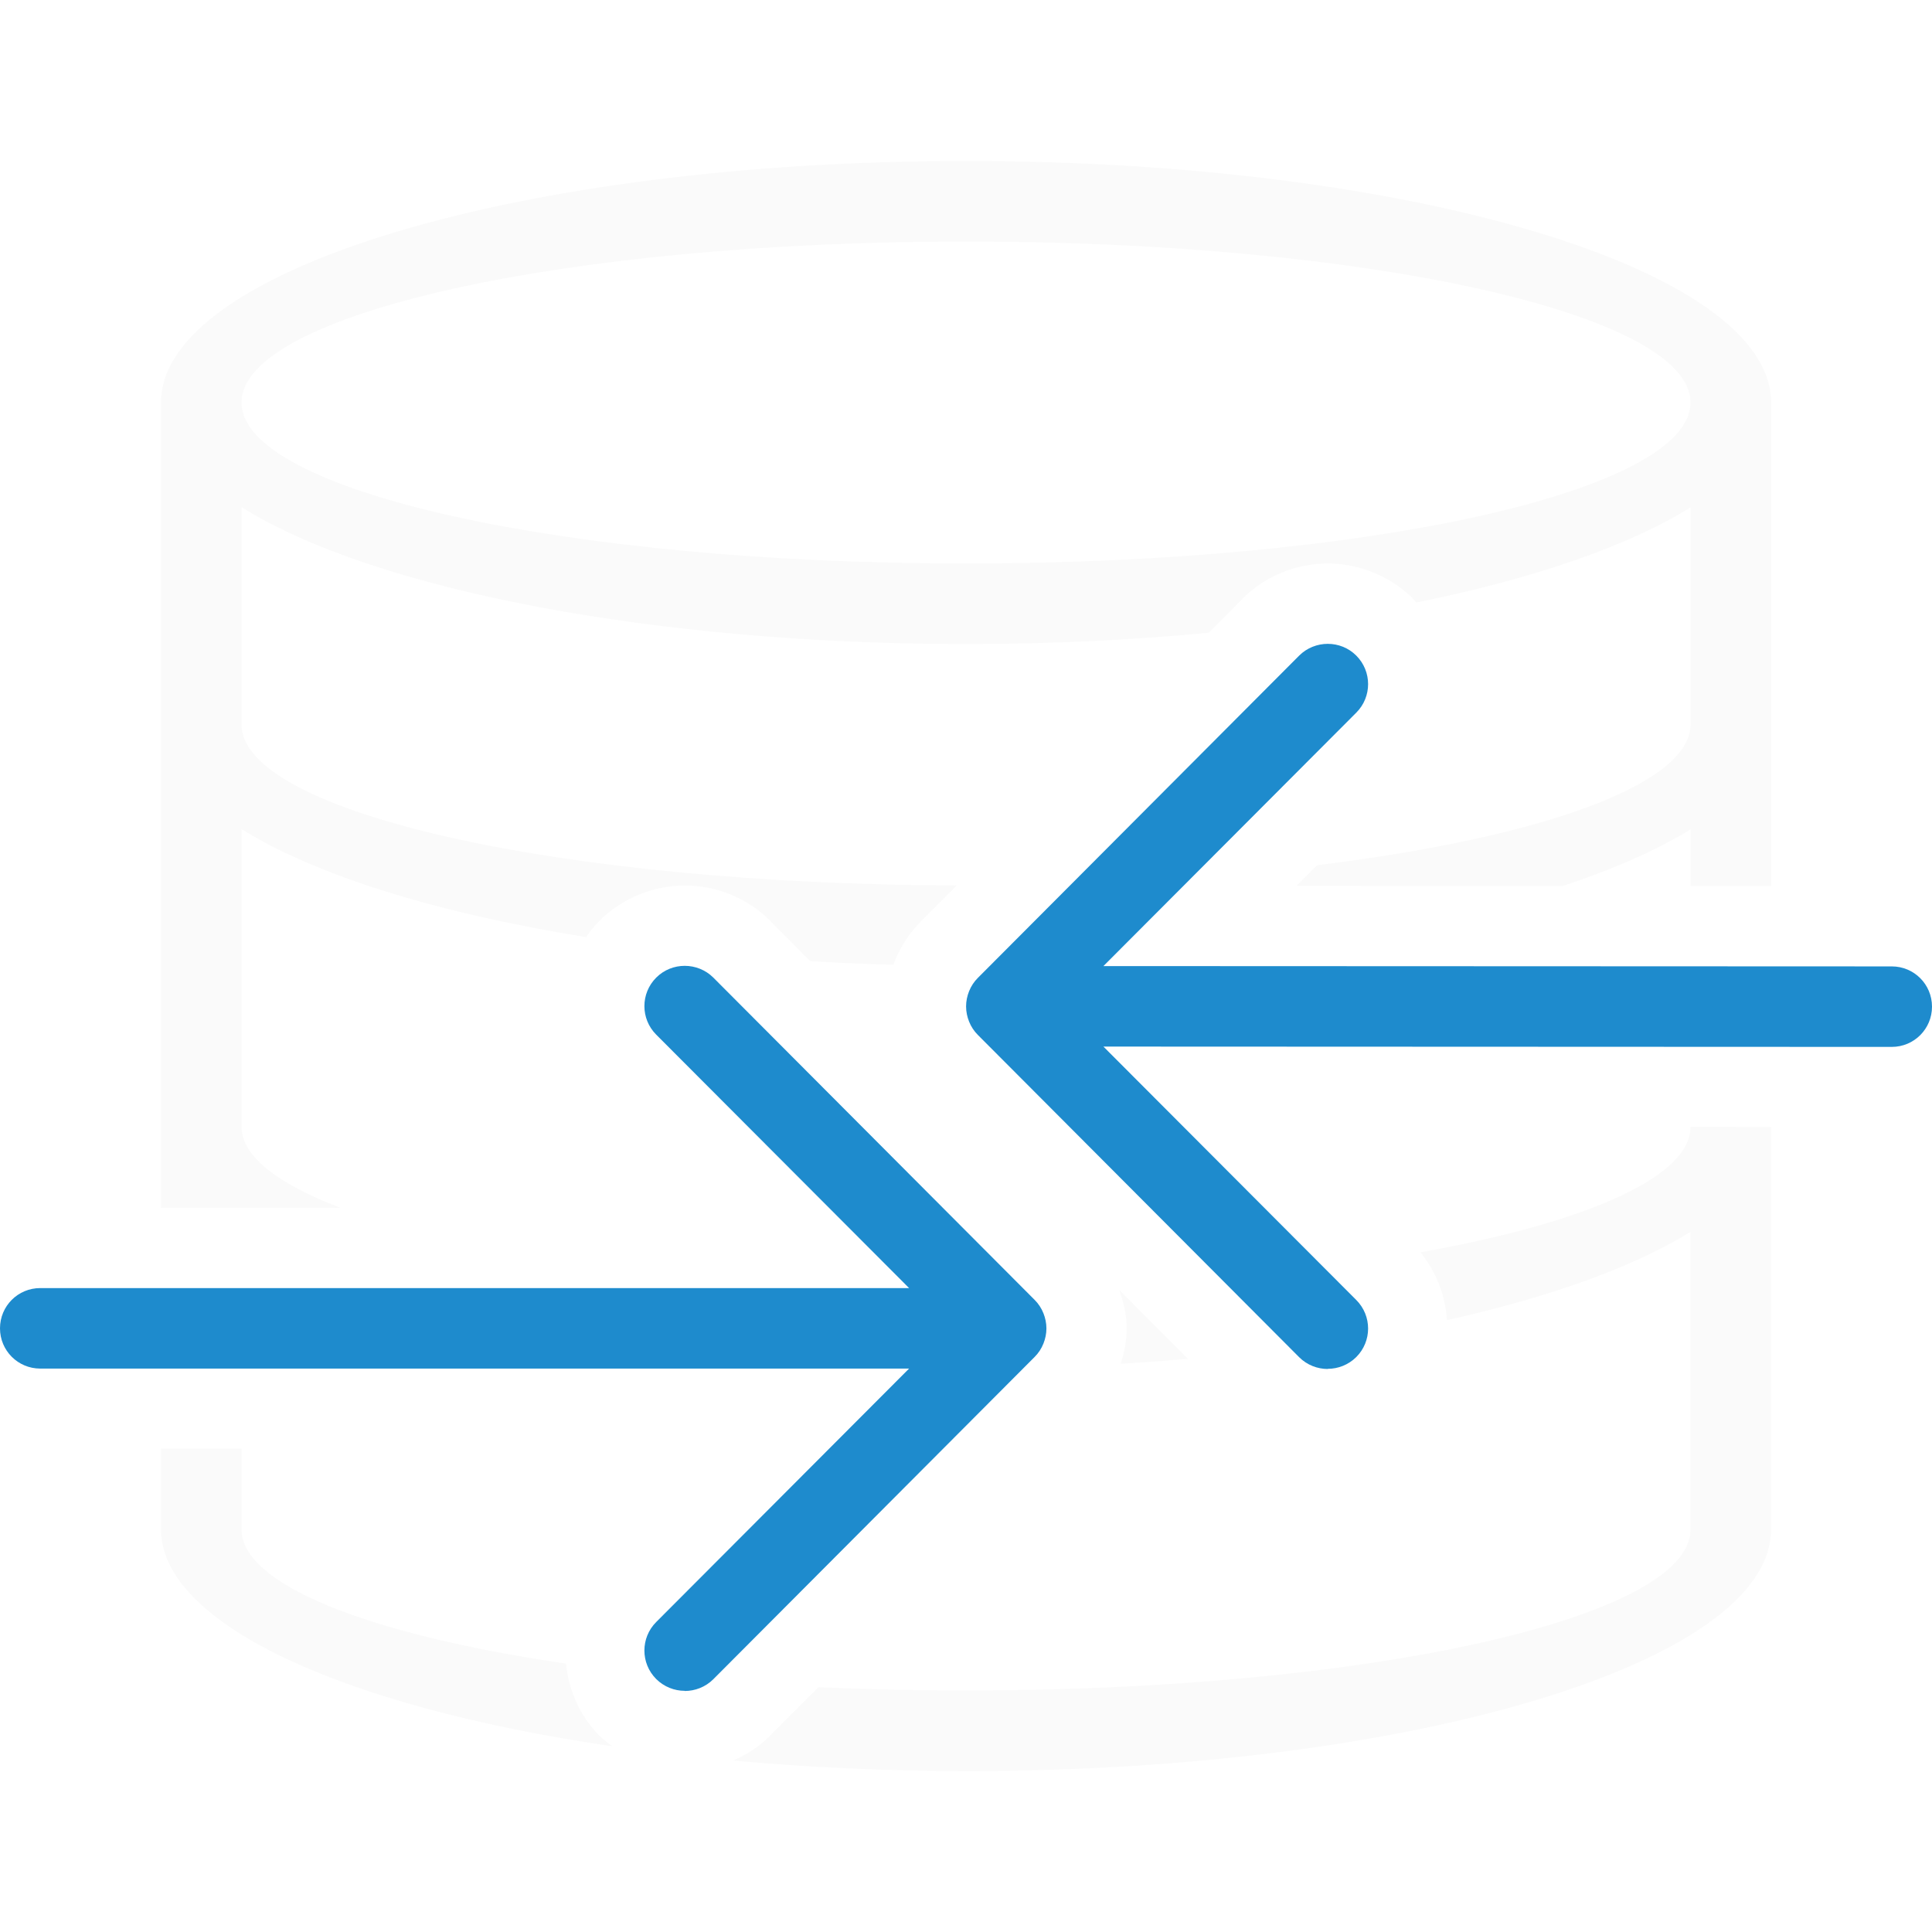
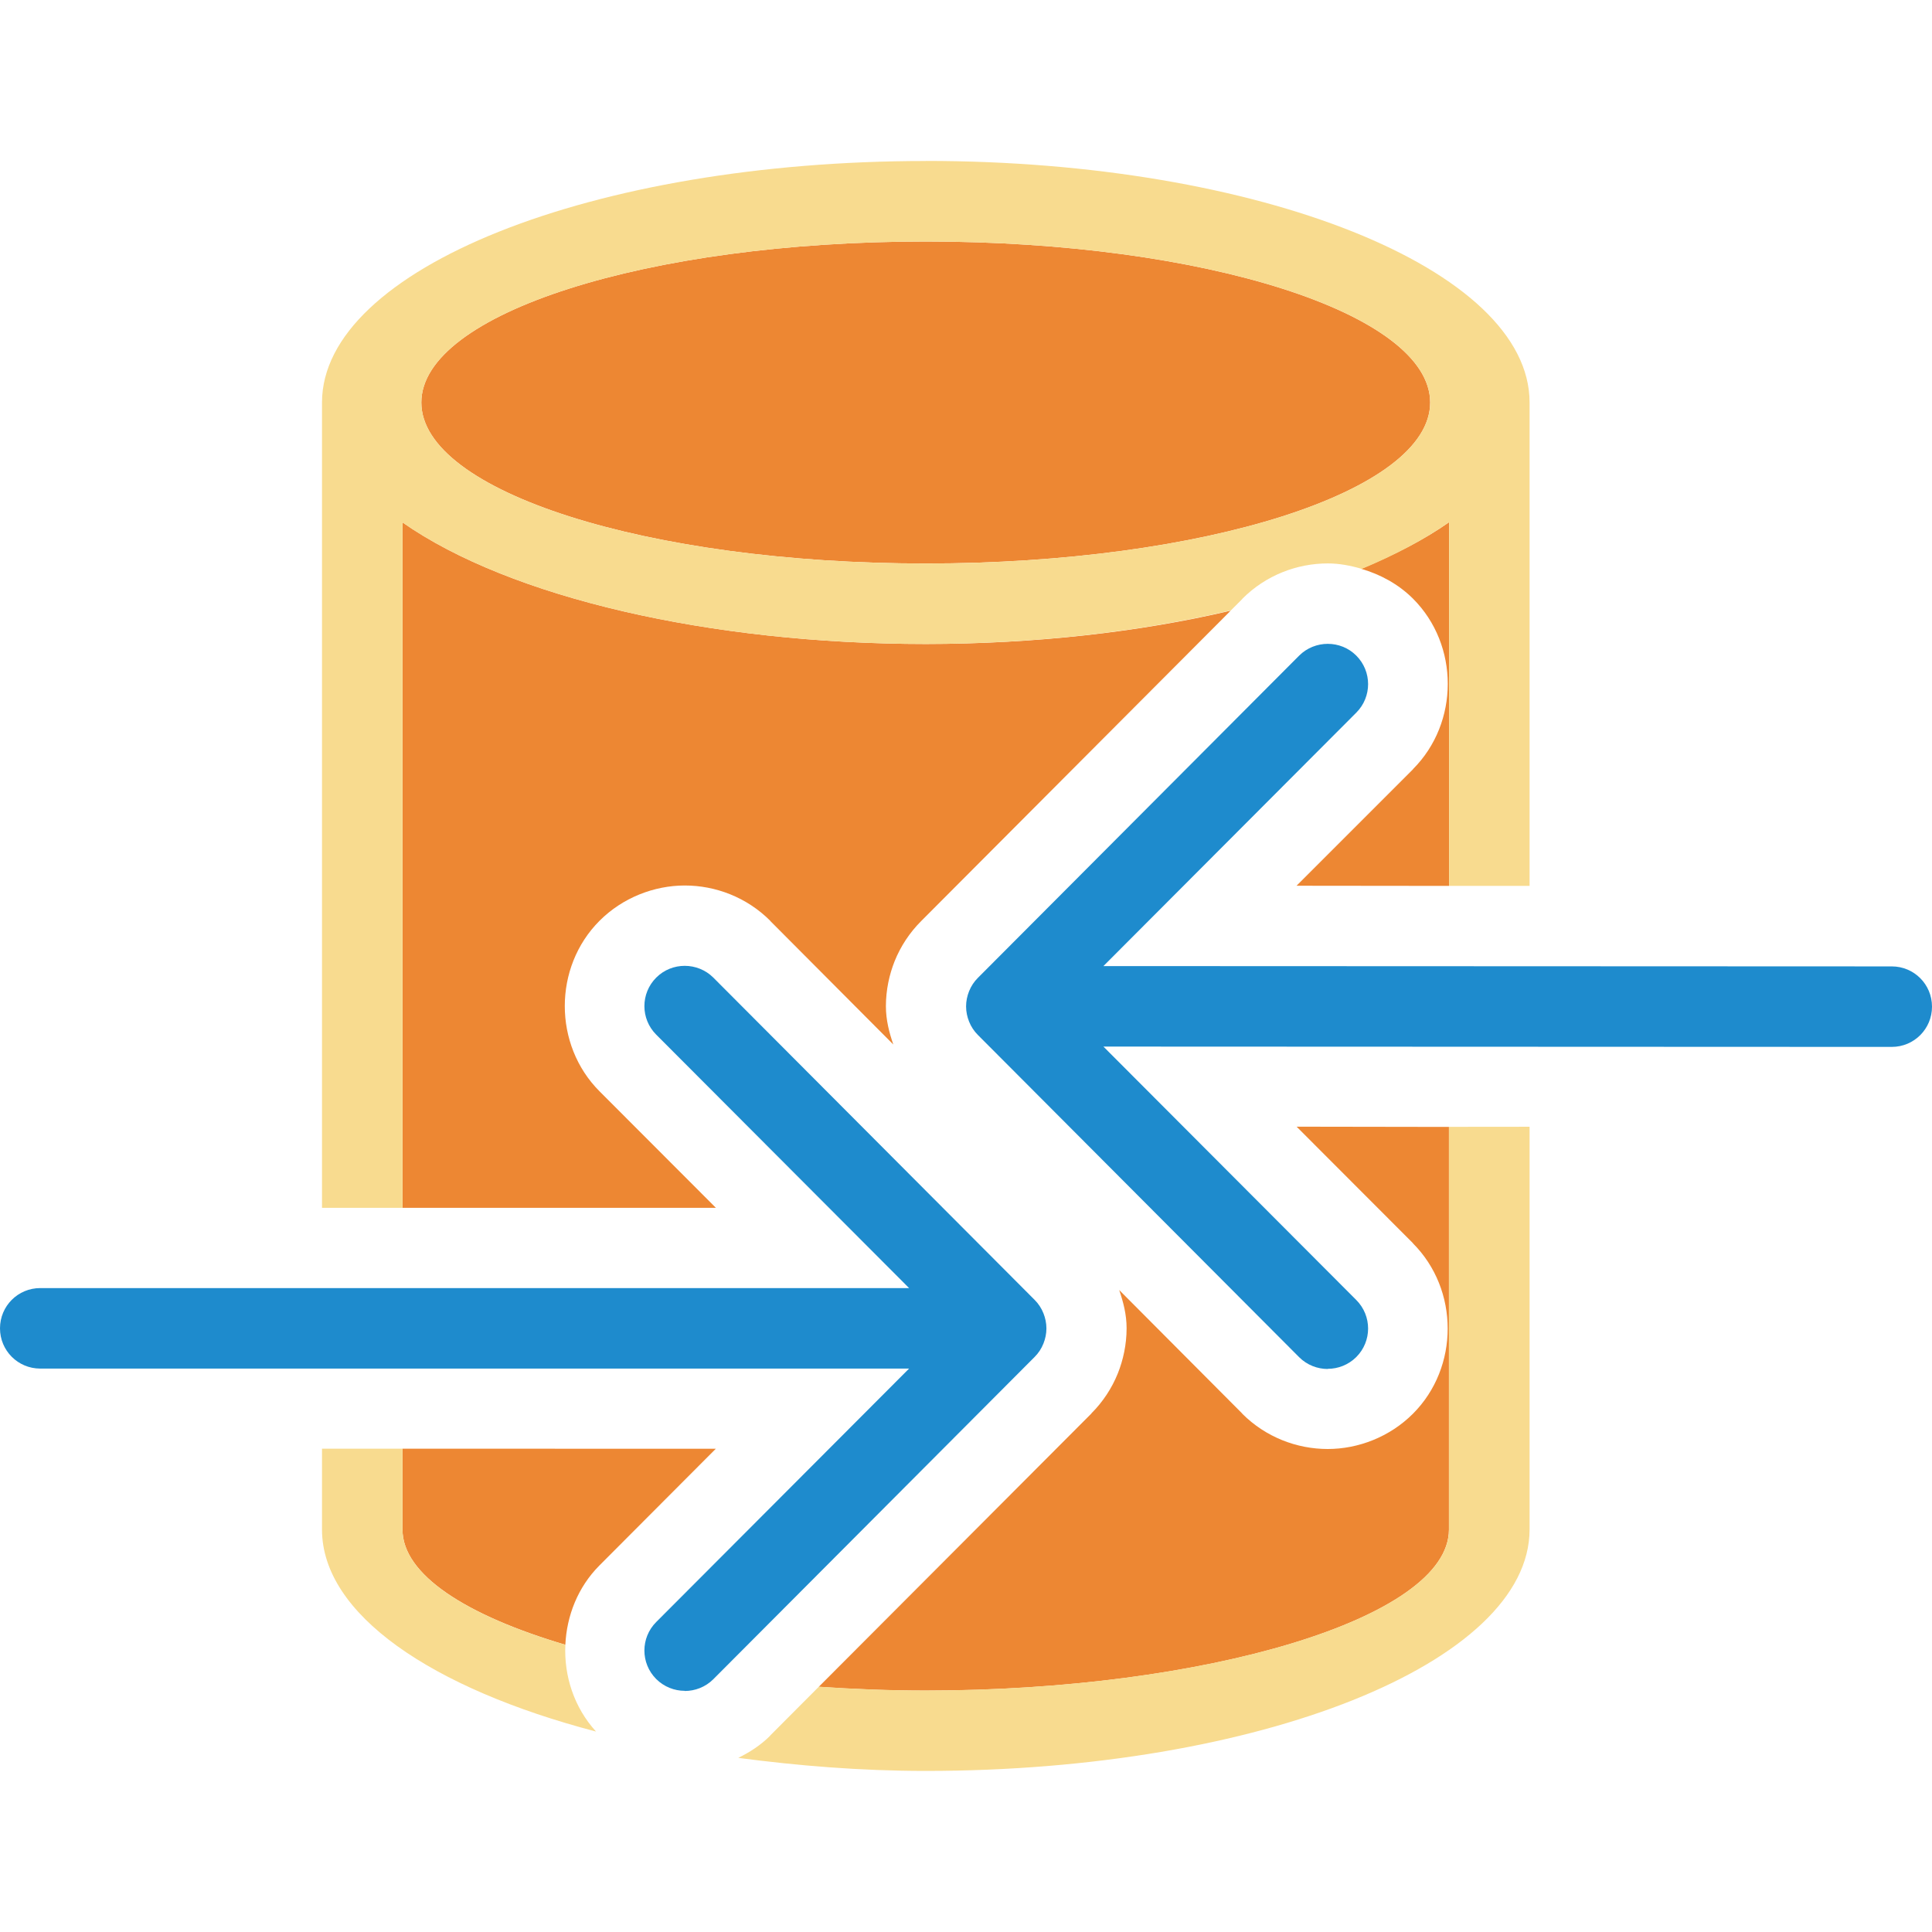
<svg xmlns="http://www.w3.org/2000/svg" viewBox="0 0 24 24">
-   <path d="m12 2a10 3 0 0 0 -10 3v10.004h2.23a9 2 0 0 1 -1.23-1.004v-3.701a10 3 0 0 0 4.281 1.342c.049-.071.103-.14.166-.203.288-.288.679-.438 1.059-.438.38 0 .768.145 1.061.438a.996.996 0 0 0 0 .002l.498.5a10 3 0 0 0 1.035.045c.005-.014.008-.031.014-.045.074-.184.186-.354.328-.496l.443-.445a9 2 0 0 1 -8.885-1.998v-2.701a10 3 0 0 0 9 1.701 10 3 0 0 0 3.016-.141l.418-.42a.996.996 0 0 0 0-.002c.293-.293.68-.438 1.061-.438.38-0.0.771.15 1.059.438.015.015.025.032.039.047a10 3 0 0 0 3.408-1.182v2.697a9 2 0 0 1 -4.639 1.748l-.256.256 3.307.002a10 3 0 0 0 1.588-.703v.703l1 .002v-2.008-4a10 3 0 0 0 -10-3zm0 1a9 2 0 0 1 9 2 9 2 0 0 1 -9 2 9 2 0 0 1 -9-2 9 2 0 0 1 9-2zm9 10.998v.002a9 2 0 0 1 -3.355 1.557c.199.244.309.539.33.842a10 3 0 0 0 3.025-1.096v3.697a9 2 0 0 1 -9 2 9 2 0 0 1 -1.832-.041l-.602.602a.996.996 0 0 0 0 .002c-.135.135-.292.234-.457.307a10 3 0 0 0 2.891.131 10 3 0 0 0 10-3v-5zm-7.096 2.027c.05.146.092.302.092.475 0 .158-.032.305-.074.441a10 3 0 0 0 .834-.061zm-11.904 1.971v1.004a10 3 0 0 0 5.607 2.693c-.055-.041-.111-.081-.16-.131-.247-.247-.381-.567-.416-.896a9 2 0 0 1 -4.031-1.666v-1.004z" fill="#fafafa" />
+   <path d="m11.5 3c-3.461 0-6.266.896-6.266 2s2.805 2 6.266 2c3.461-0 6.266-.896 6.266-2s-2.805-2-6.266-2zm6.5 3.488c-.305.214-.676.405-1.09.578.236.069.46.189.643.371.576.576.575 1.541 0 2.117v.002l-1.447 1.447 1.895.002zm-13 .002v8.514h3.893l-1.445-1.447c-.576-.576-.576-1.543 0-2.119.288-.288.679-.438 1.059-.438.38 0 .768.145 1.061.438a.996.996 0 0 0 0 .002l1.529 1.535c-.05-.146-.092-.302-.092-.475 0-.204.043-.396.109-.561.074-.184.186-.354.328-.496l3.846-3.857c-1.13.266-2.431.413-3.787.414-2.686-.001-5.166-.577-6.5-1.51zm11.107 7.506 1.445 1.447v.002c.575.576.576 1.541 0 2.117-.288.288-.679.438-1.059.438-.38 0-.768-.145-1.061-.438a.996.996 0 0 0 0-.002l-1.529-1.535c.05.146.092.302.092.475 0 .204-.043.396-.109.561-.074.184-.186.354-.328.496v.002l-3.387 3.395c.432.029.876.047 1.328.047 3.461-0 6.5-.896 6.5-2v-5.002zm-11.107 4v1.004c0 .562.794 1.068 2.023 1.432.017-.361.155-.716.424-.986l1.445-1.449z" fill="#ed8733" />
+   <path d="m11.5 2a7.5 3 0 0 0 -7.5 3v10.004h1v-8.514a7.5 3 0 0 0 6.5 1.51 7.5 3 0 0 0 3.791-.418l.143-.143a.996.996 0 0 0 0-.002c.293-.293.68-.438 1.061-.438.142-0.0.283.027.422.068a7.5 3 0 0 0 1.084-.58v4.518h1v-6.006a7.5 3 0 0 0 -7.5-3zm0 1a6.266 2 0 0 1 6.266 2 6.266 2 0 0 1 -6.266 2 6.266 2 0 0 1 -6.266-2 6.266 2 0 0 1 6.266-2zm6.5 10.998v5.002c0 1.104-3.039 2-6.5 2-.452-0-.896-.018-1.328-.047l-.605.607a.996.996 0 0 0 0 .002c-.118.118-.254.205-.396.275.737.097 1.511.162 2.33.162 4.142 0 7.5-1.343 7.5-3v-5.002zm-14 3.998v1.004c0 1.051 1.358 1.974 3.404 2.51-.273-.3-.399-.691-.381-1.078-1.23-.363-2.023-.869-2.023-1.432v-1.004z" fill="#f8db8f" />
  <g fill="#1e8bcd" transform="matrix(1 0 0 -1 0 27)">
    <path d="m8.506 5.996c-.128 0-.256.049-.354.146-.196.196-.196.513 0 .709l3.141 3.148-9.793-.004c-.277-0-.5.223-.5.5s.223.5.5.5l9.793.004-3.141 3.148c-.196.196-.196.513 0 .709.098.098.226.146.354.146.128 0 .258-.049.355-.146l3.992-4.004c.047-.047.084-.103.109-.166.023-.058.037-.121.037-.188s-.014-.13-.037-.188c-.025-.063-.062-.119-.109-.166l-3.992-4.004c-.098-.098-.228-.146-.355-.146z" transform="matrix(-1 0 0 1 25 4)" />
    <path d="m8.506 5.996c-.128 0-.256.049-.354.146-.196.196-.196.513 0 .709l3.141 3.148h-10.793c-.277 0-.5.223-.5.5s.223.5.5.5h10.793l-3.141 3.148c-.196.196-.196.513 0 .709.098.098.226.146.354.146.128 0 .258-.049.355-.146l3.992-4.004c.047-.047.084-.103.109-.166.023-.058.037-.121.037-.188s-.014-.13-.037-.188c-.025-.063-.062-.119-.109-.166l-3.992-4.004c-.098-.098-.228-.146-.355-.146z" />
  </g>
</svg>
